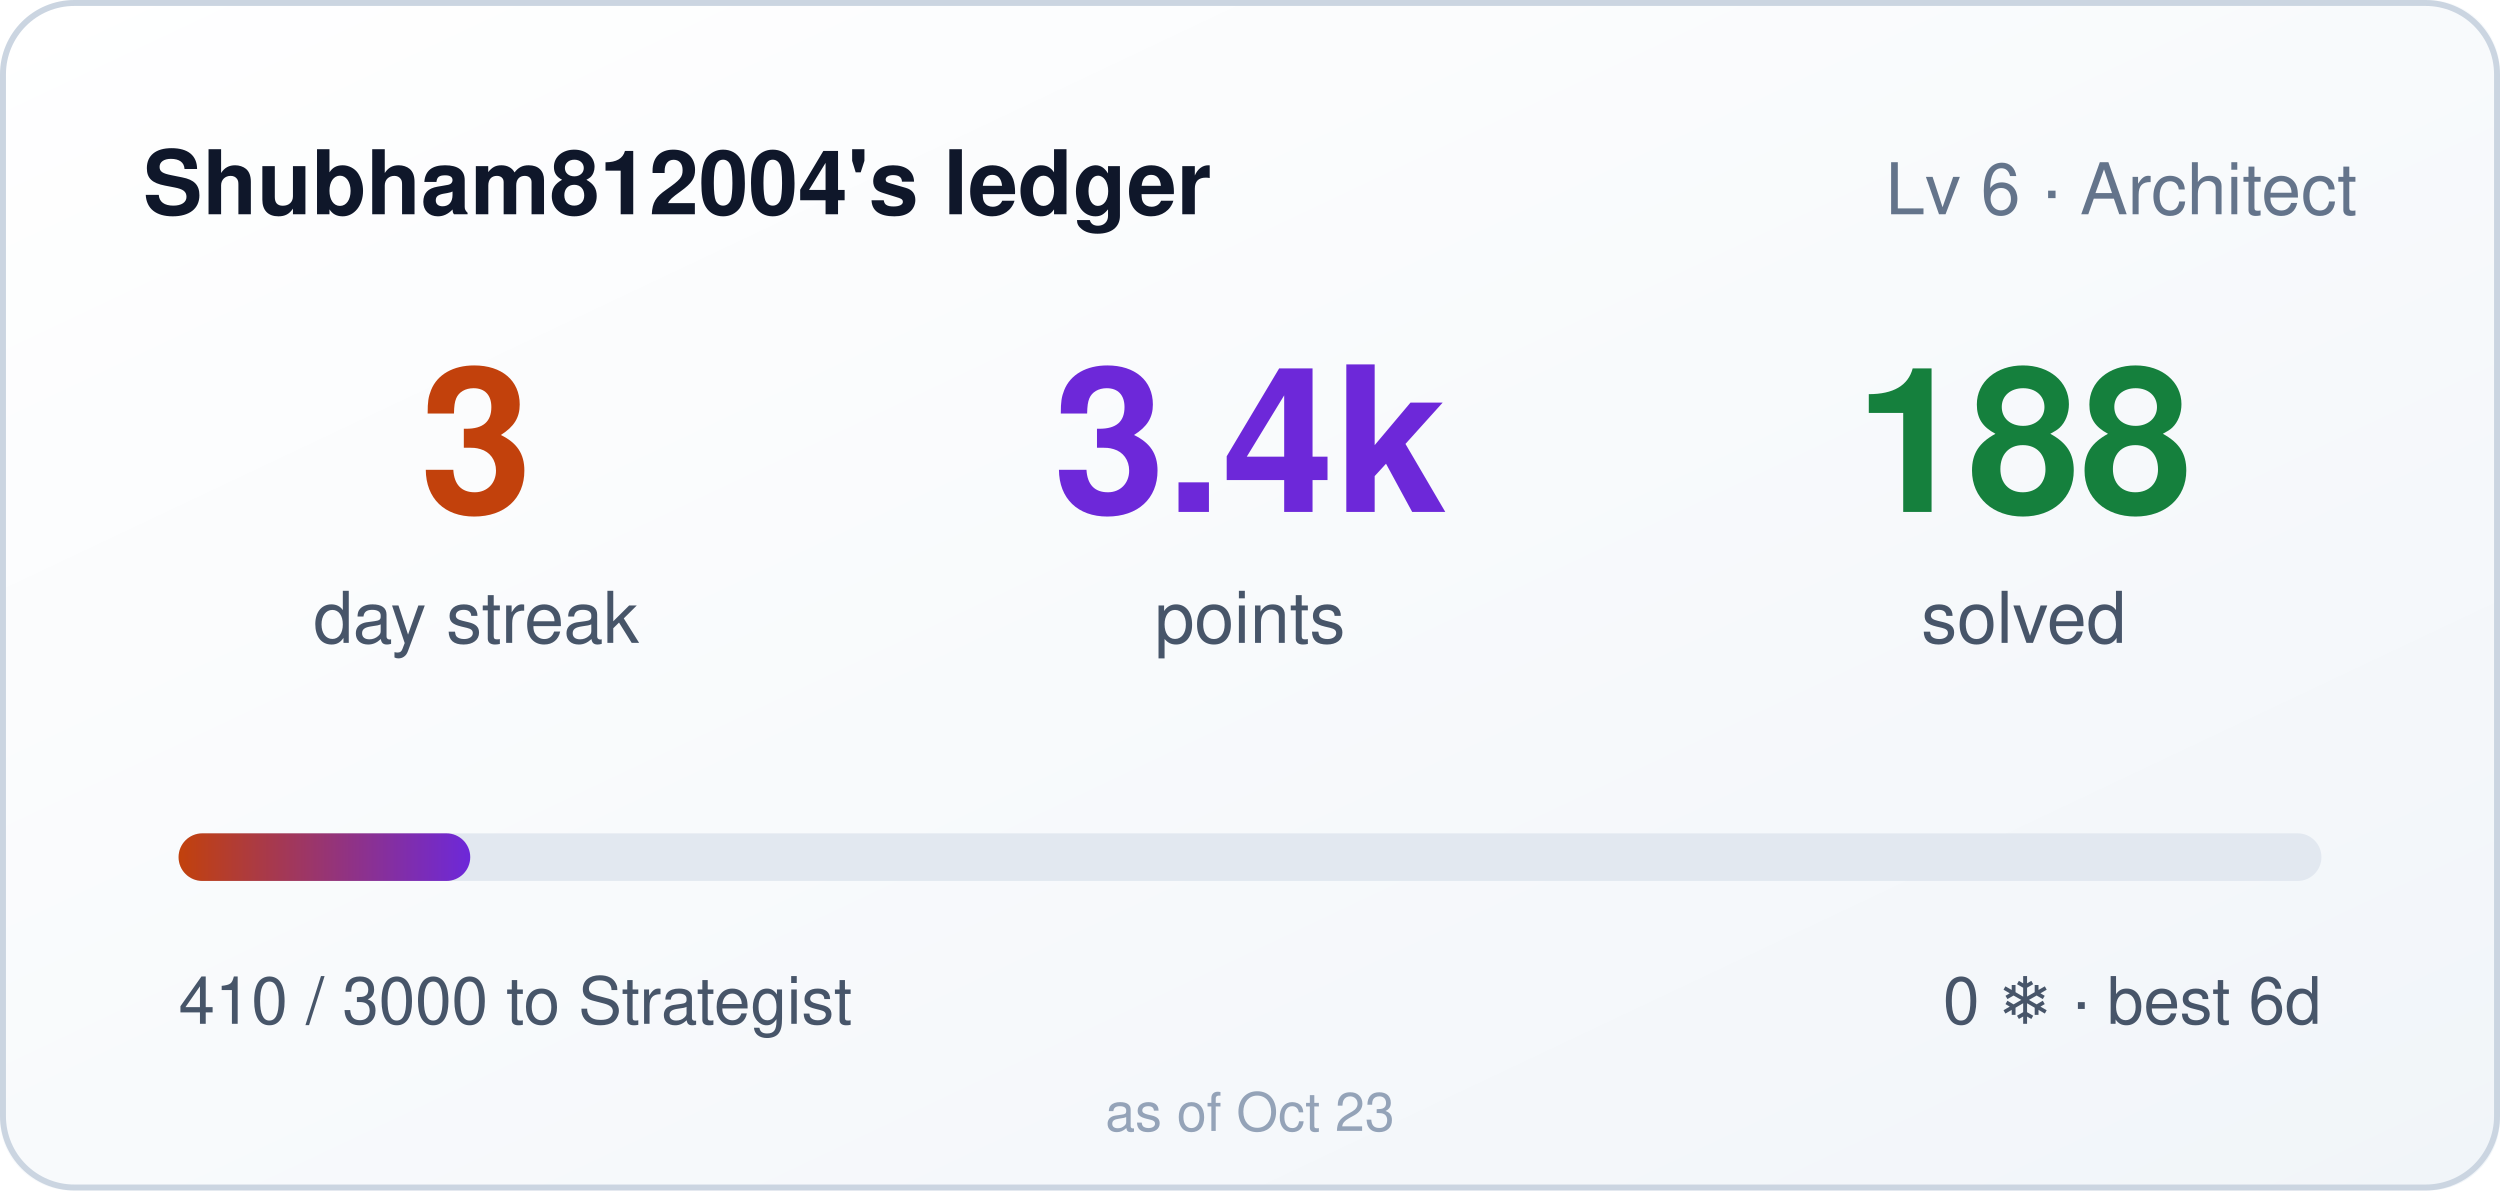
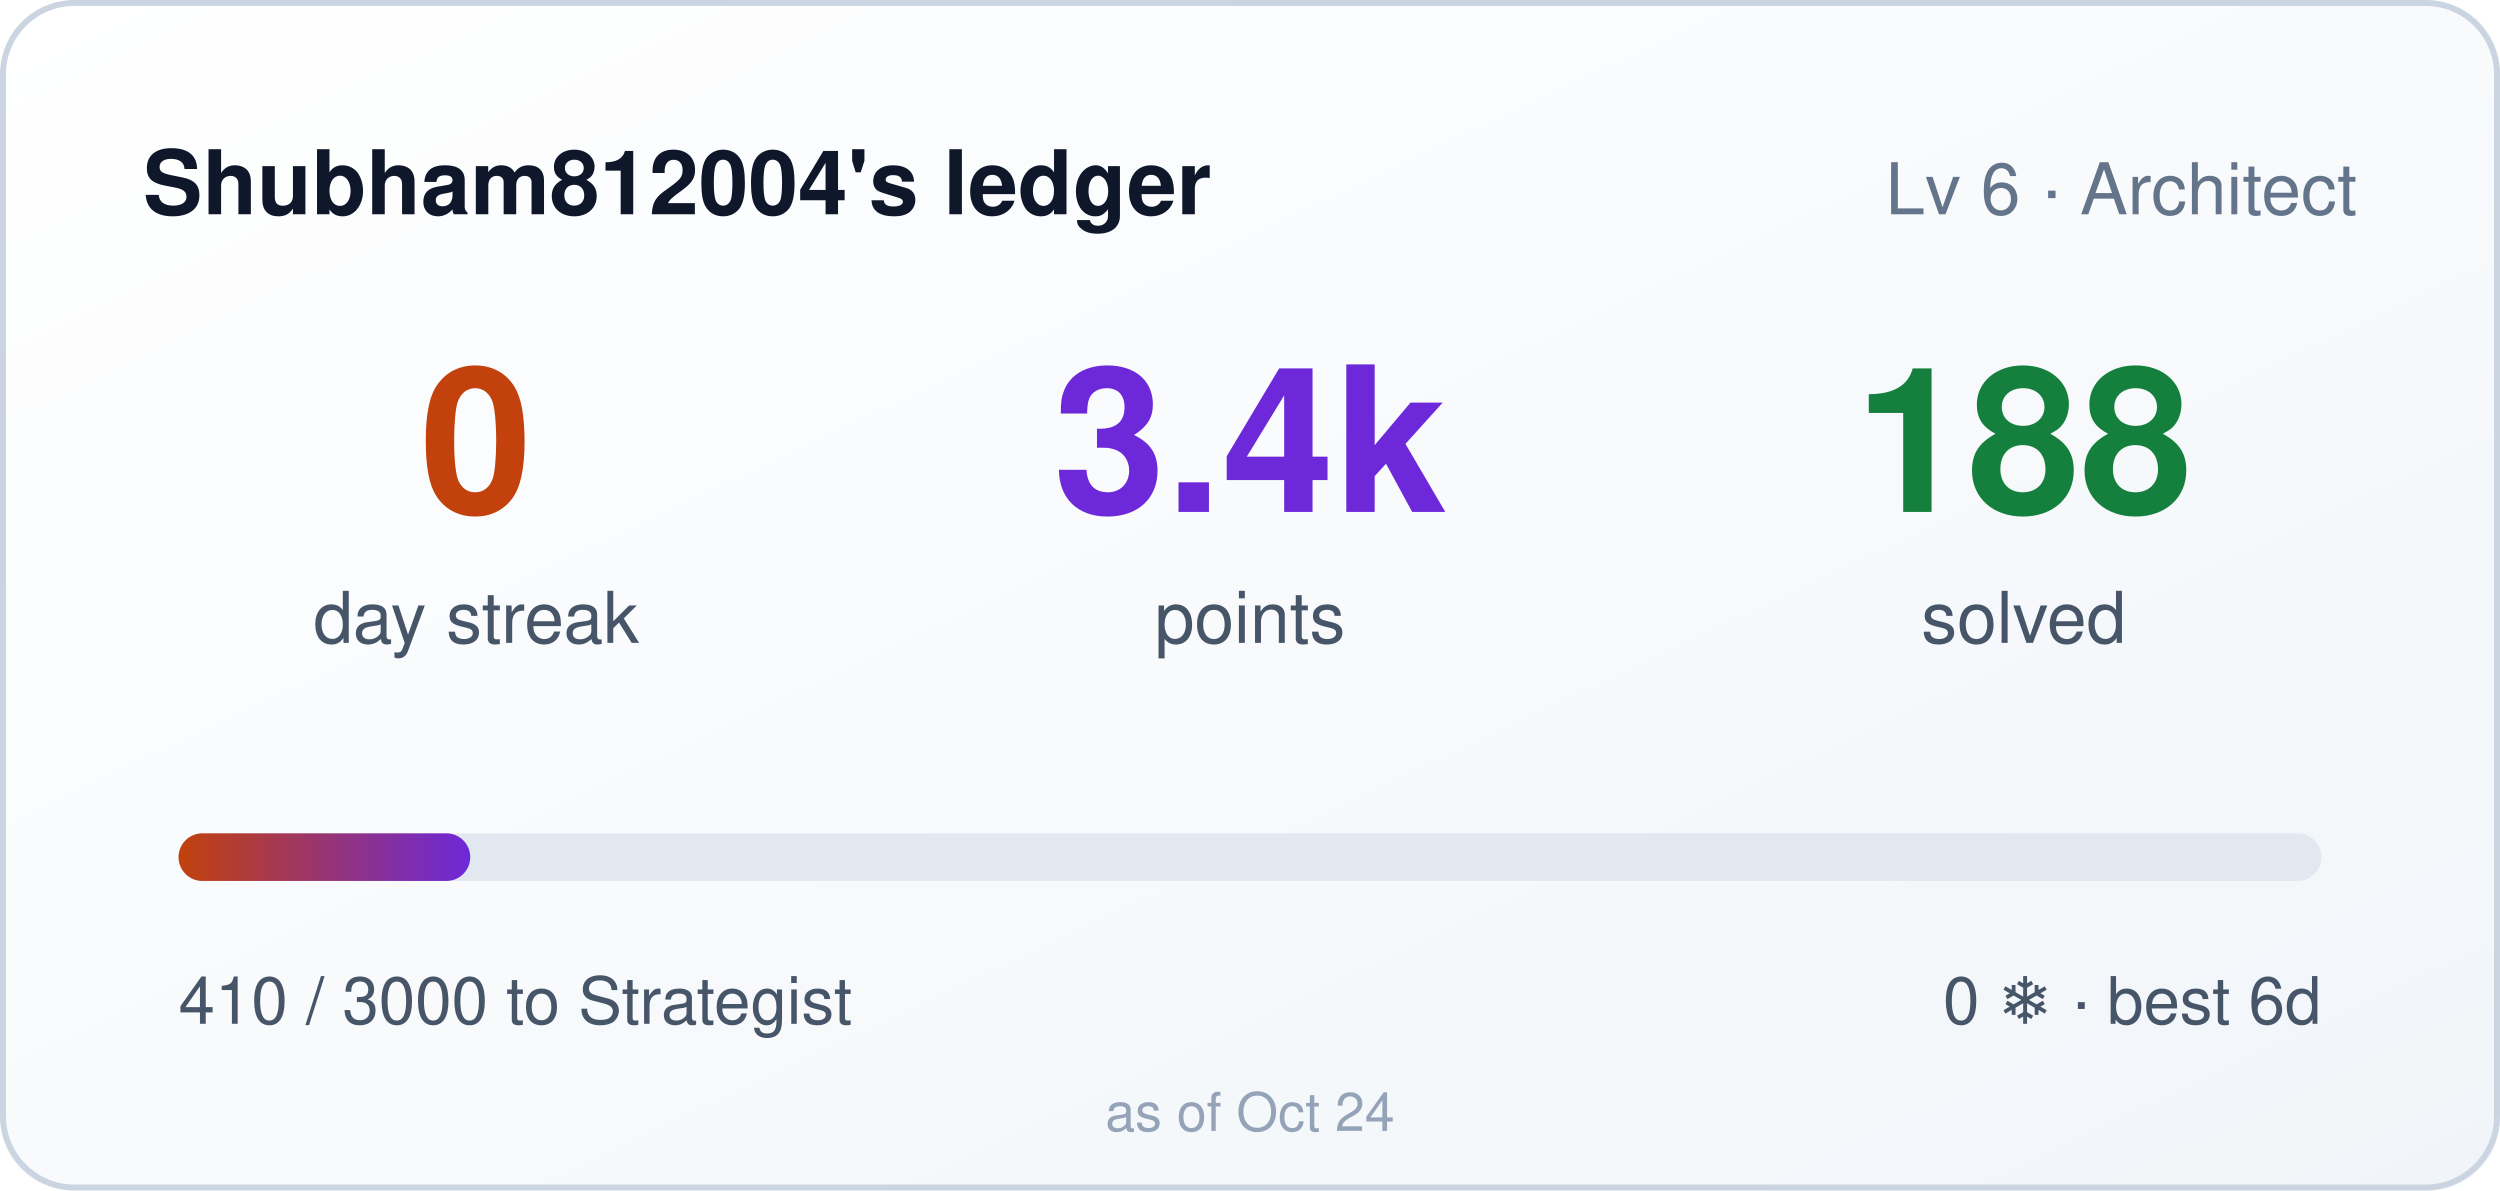
- <svg xmlns="http://www.w3.org/2000/svg" width="420" height="200" role="img" aria-label="Shubham812004's ledger: 3 day streak, 3410 points">
+ <svg xmlns="http://www.w3.org/2000/svg" width="420" height="200" role="img" aria-label="Shubham812004's ledger: 0 day streak, 3410 points">
  <style>
    .bar,.n{transform-box:fill-box}
    .bar{transform-origin:left center}
    @media (prefers-reduced-motion: no-preference){
      .bar{animation:cl-grow .9s cubic-bezier(.22,1,.36,1) both}
      .n{animation:cl-rise .5s ease-out both}
      .n2{animation-delay:.08s}
      .n3{animation-delay:.16s}
    }
    @keyframes cl-grow{from{transform:scaleX(0)}to{transform:scaleX(1)}}
    @keyframes cl-rise{from{opacity:0;transform:translateY(6px)}to{opacity:1;transform:none}}
  </style>
  <defs>
    <linearGradient id="bg" x1="0" y1="0" x2="1" y2="1">
      <stop offset="0" stop-color="#ffffff" />
      <stop offset="1" stop-color="#f1f5f9" />
    </linearGradient>
    <linearGradient id="bar" x1="0" y1="0" x2="1" y2="0">
      <stop offset="0" stop-color="#c2410c" />
      <stop offset="1" stop-color="#6d28d9" />
    </linearGradient>
  </defs>
  <rect width="420" height="200" rx="12" fill="url(#bg)" />
  <rect x="0.5" y="0.5" width="419" height="199" rx="12" fill="none" stroke="#cbd5e1" />
  <text x="24" y="36" fill="#0f172a" font-size="15" font-weight="600" font-family="Segoe UI,Helvetica,Arial,sans-serif">Shubham812004's ledger</text>
  <text x="396" y="36" fill="#64748b" font-size="12" text-anchor="end" font-family="Segoe UI,Helvetica,Arial,sans-serif">Lv 6 · Architect</text>
  <g font-family="Segoe UI,Helvetica,Arial,sans-serif">
-     <text class="n n1" x="80" y="86" fill="#c2410c" font-size="34" font-weight="700" text-anchor="middle">3</text>
+     <text class="n n1" x="80" y="86" fill="#c2410c" font-size="34" font-weight="700" text-anchor="middle">0</text>
    <text x="80" y="108" fill="#475569" font-size="12" text-anchor="middle">day streak</text>
    <text class="n n2" x="210" y="86" fill="#6d28d9" font-size="34" font-weight="700" text-anchor="middle">3.4k</text>
    <text x="210" y="108" fill="#475569" font-size="12" text-anchor="middle">points</text>
    <text class="n n3" x="340" y="86" fill="#15803d" font-size="34" font-weight="700" text-anchor="middle">188</text>
    <text x="340" y="108" fill="#475569" font-size="12" text-anchor="middle">solved</text>
  </g>
  <rect x="30" y="140" width="360" height="8" rx="4" fill="#e2e8f0" />
  <rect class="bar" x="30" y="140" width="49" height="8" rx="4" fill="url(#bar)" />
  <text x="30" y="172" fill="#475569" font-size="11" font-family="Segoe UI,Helvetica,Arial,sans-serif">410 / 3000 to Strategist</text>
  <text x="390" y="172" fill="#475569" font-size="11" text-anchor="end" font-family="Segoe UI,Helvetica,Arial,sans-serif">0 ❄ · best 6d</text>
-   <text x="210" y="190" fill="#94a3b8" font-size="9" text-anchor="middle" font-family="Segoe UI,Helvetica,Arial,sans-serif">as of Oct 23</text>
+   <text x="210" y="190" fill="#94a3b8" font-size="9" text-anchor="middle" font-family="Segoe UI,Helvetica,Arial,sans-serif">as of Oct 24</text>
</svg>
